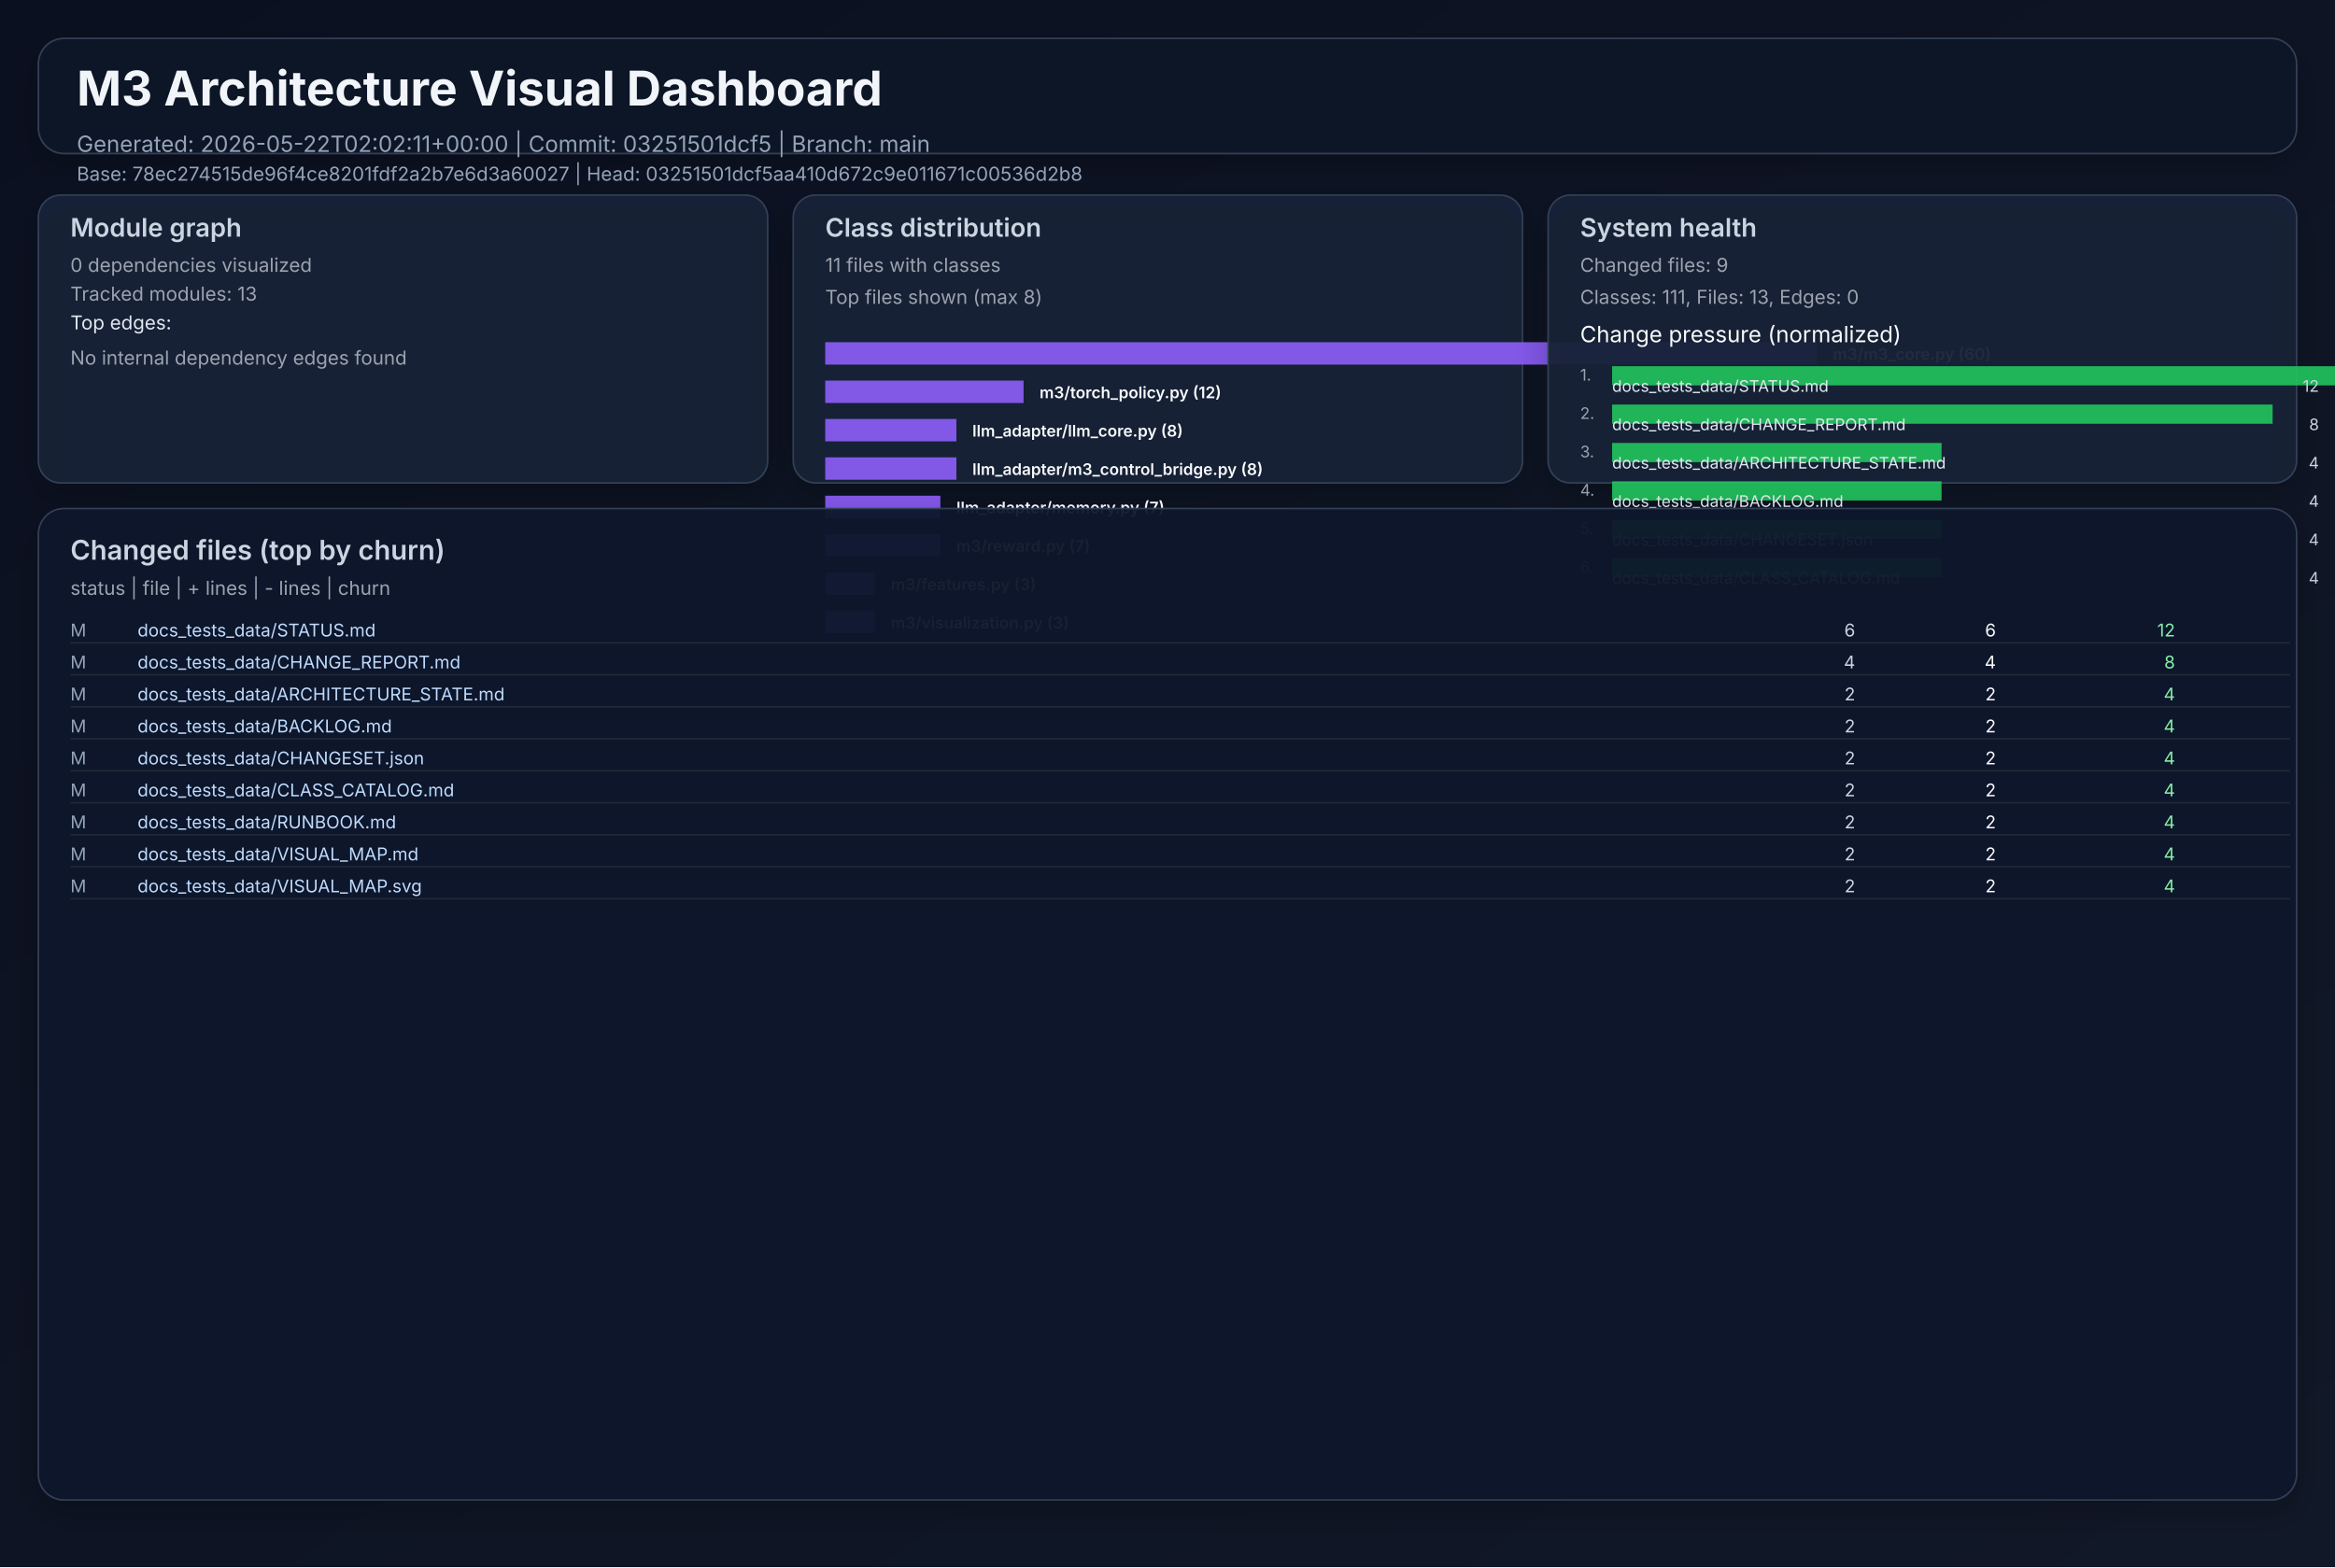
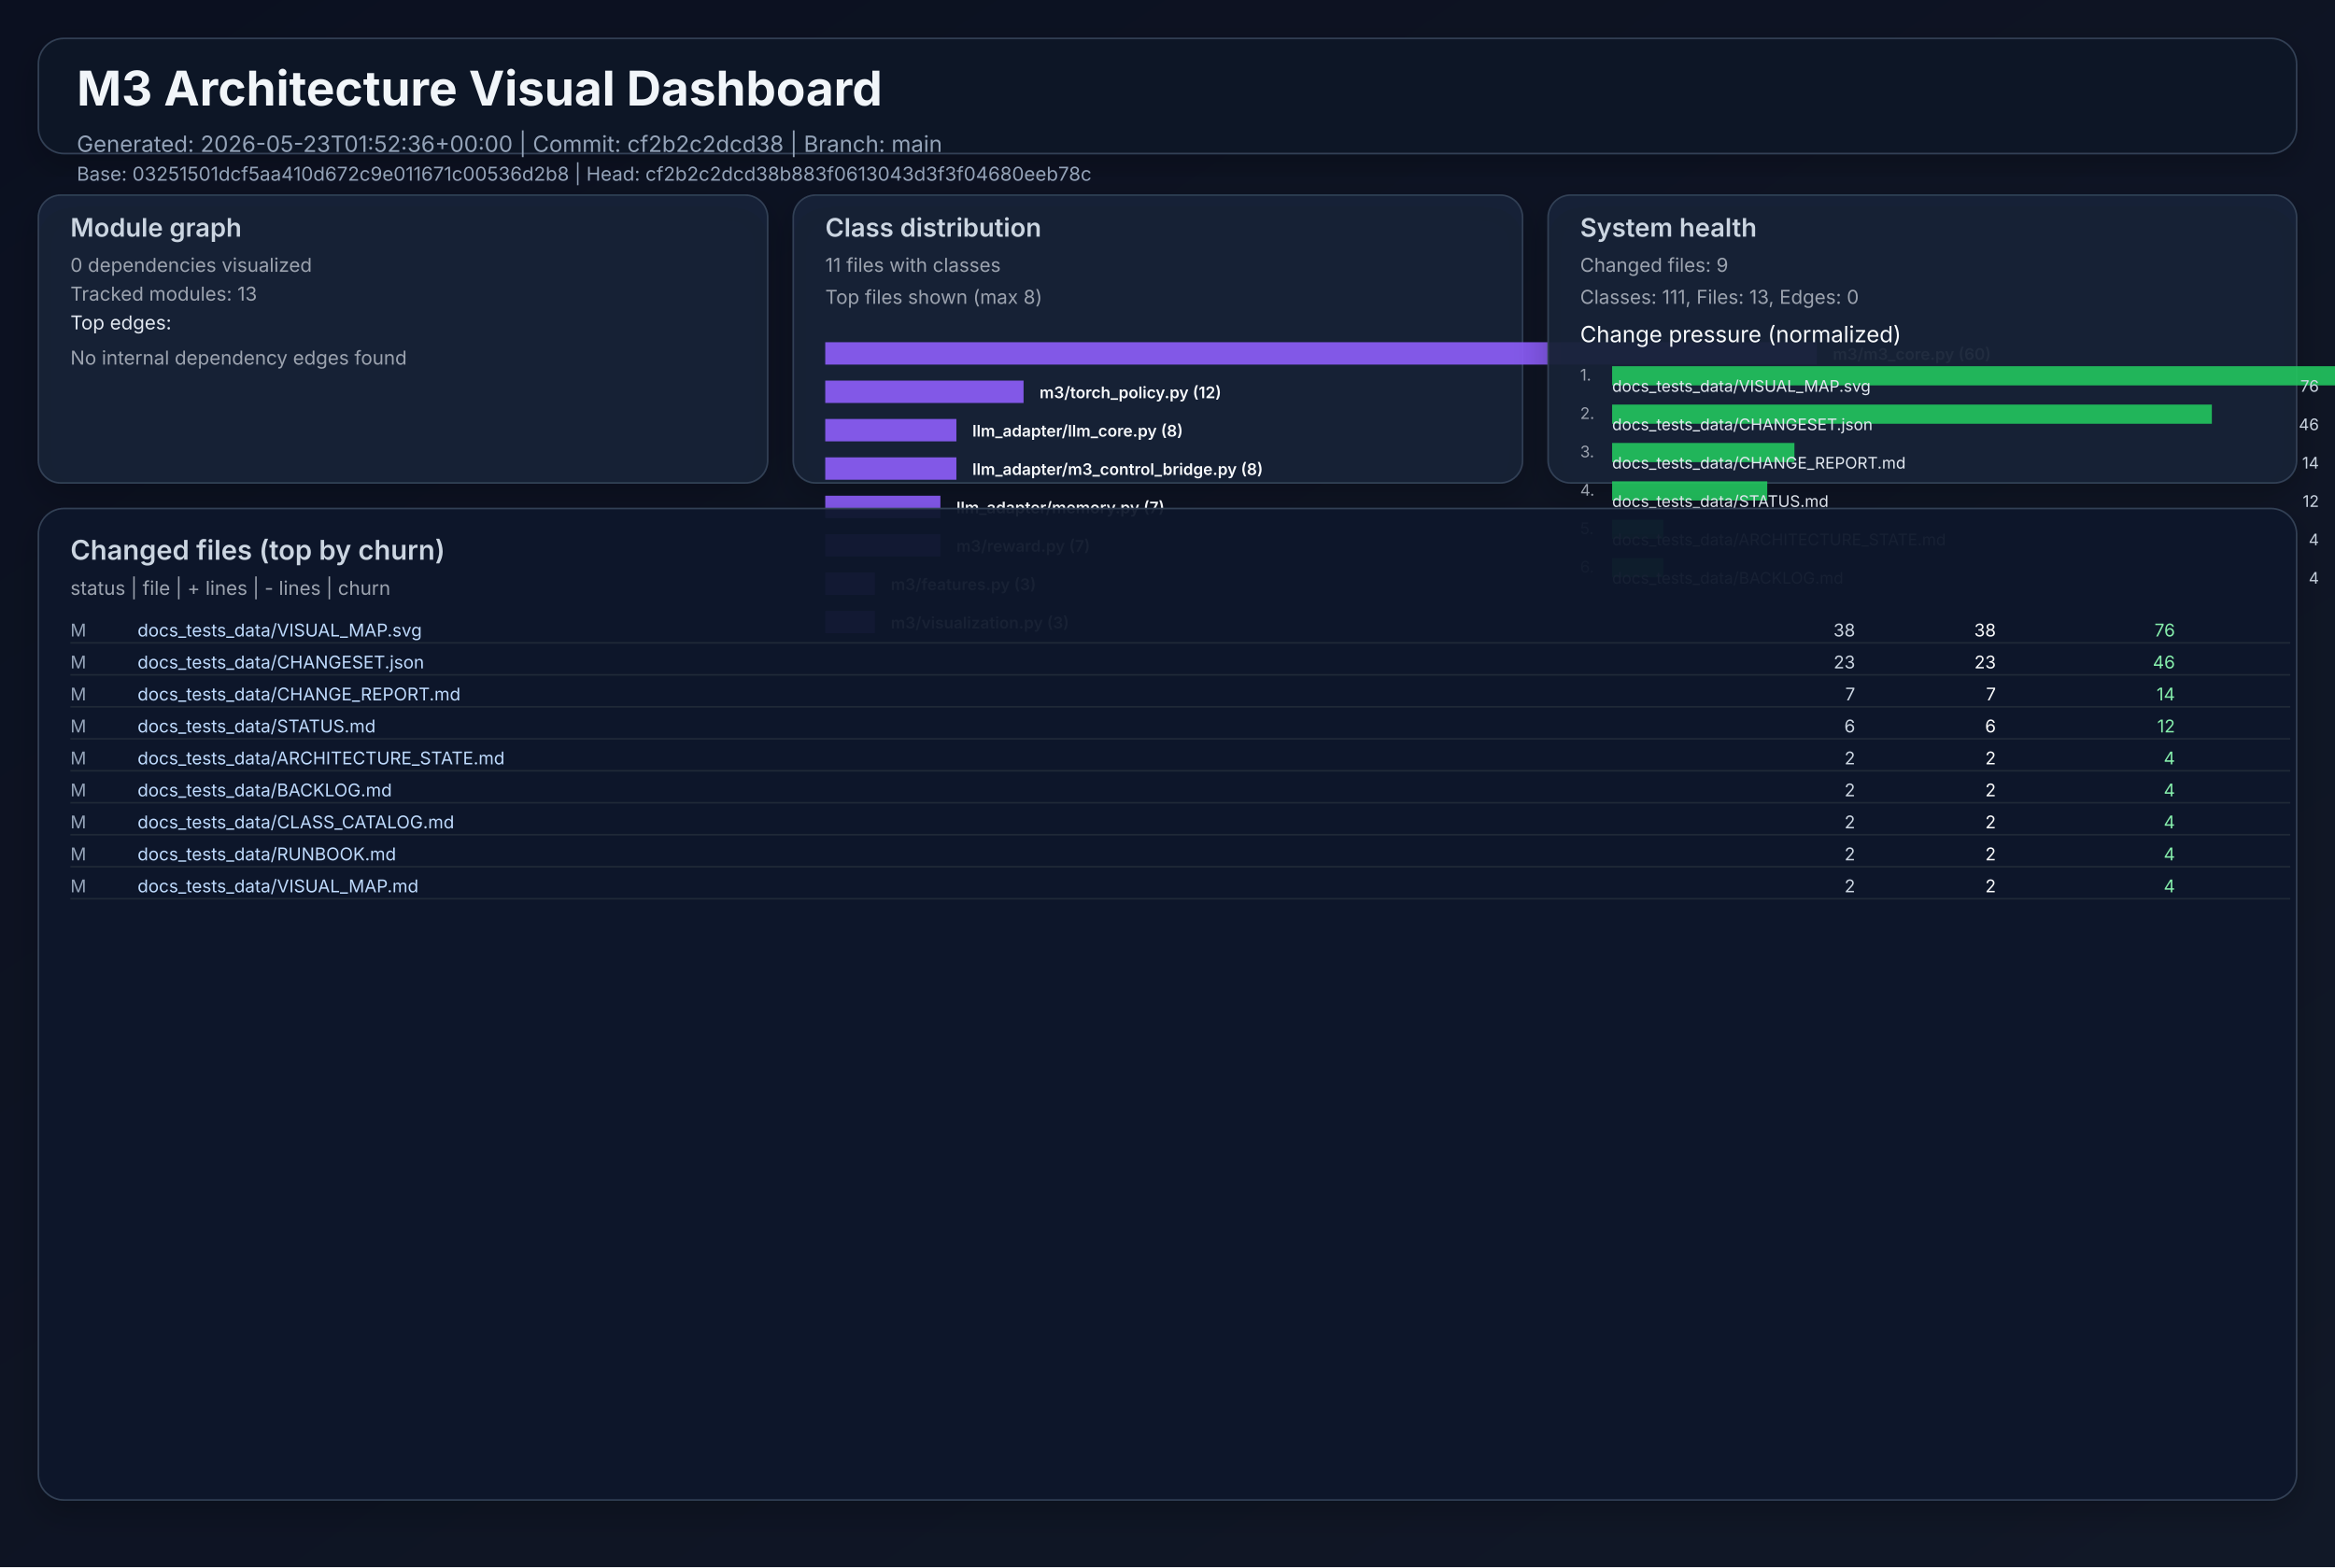
<svg xmlns="http://www.w3.org/2000/svg" width="1460" height="980" viewBox="0 0 1460 980" role="img">
  <defs>
    <linearGradient id="bg" x1="0" y1="0" x2="1" y2="1">
      <stop offset="0%" stop-color="#0b1020" />
      <stop offset="100%" stop-color="#111827" />
    </linearGradient>
    <filter id="cardShadow" x="-20%" y="-20%" width="140%" height="140%">
      <feDropShadow dx="0" dy="8" stdDeviation="10" flood-opacity="0.22" />
    </filter>
  </defs>
  <rect width="1460" height="980" fill="url(#bg)" />
  <g font-family="Inter, Arial, sans-serif">
    <rect x="24" y="24" width="1412" height="72" rx="16" fill="#111827" fill-opacity="0.94" stroke="#334155" stroke-width="1" filter="url(#cardShadow)" />
    <text x="48" y="66" fill="#f1f5f9" font-size="30" font-weight="700">M3 Architecture Visual Dashboard</text>
-     <text x="48" y="95" fill="#94a3b8" font-size="14">Generated: 2026-05-22T02:02:11+00:00  |  Commit: 03251501dcf5  |  Branch: main</text>
-     <text x="48" y="113" fill="#94a3b8" font-size="12">Base: 78ec274515de96f4ce8201fdf2a2b7e6d3a60027  |  Head: 03251501dcf5aa410d672c9e011671c00536d2b8</text>
+     <text x="48" y="95" fill="#94a3b8" font-size="14">Generated: 2026-05-23T01:52:36+00:00  |  Commit: cf2b2c2dcd38  |  Branch: main</text>
+     <text x="48" y="113" fill="#94a3b8" font-size="12">Base: 03251501dcf5aa410d672c9e011671c00536d2b8  |  Head: cf2b2c2dcd38b883f0613043d3f3f04680eeb78c</text>
    <rect x="24" y="122" width="456" height="180" rx="14" fill="#17223a" fill-opacity="0.94" stroke="#334155" filter="url(#cardShadow)" />
    <text x="44" y="148" fill="#cbd5e1" font-size="16" font-weight="600">Module graph</text>
    <text x="44" y="170" fill="#9ca3af" font-size="12">0 dependencies visualized</text>
    <text x="44" y="188" fill="#9ca3af" font-size="12">Tracked modules: 13</text>
    <text x="44" y="206" fill="#e2e8f0" font-size="12">Top edges:</text>
    <text x="44" y="228" fill="#9ca3af" font-size="12">No internal dependency edges found</text>
    <rect x="496" y="122" width="456" height="180" rx="14" fill="#17223a" fill-opacity="0.94" stroke="#334155" filter="url(#cardShadow)" />
    <text x="516" y="148" fill="#cbd5e1" font-size="16" font-weight="600">Class distribution</text>
    <text x="516" y="170" fill="#9ca3af" font-size="12">11 files with classes</text>
    <text x="516" y="190" fill="#9ca3af" font-size="12">Top files shown (max 8)</text>
    <rect x="516" y="214" width="620" height="14" fill="#8b5cf6" opacity="0.92" />
    <text x="1146" y="225" fill="#f8fafc" font-size="10" font-weight="600">m3/m3_core.py (60)</text>
    <rect x="516" y="238" width="124" height="14" fill="#8b5cf6" opacity="0.92" />
    <text x="650" y="249" fill="#f8fafc" font-size="10" font-weight="600">m3/torch_policy.py (12)</text>
    <rect x="516" y="262" width="82" height="14" fill="#8b5cf6" opacity="0.92" />
    <text x="608" y="273" fill="#f8fafc" font-size="10" font-weight="600">llm_adapter/llm_core.py (8)</text>
    <rect x="516" y="286" width="82" height="14" fill="#8b5cf6" opacity="0.92" />
    <text x="608" y="297" fill="#f8fafc" font-size="10" font-weight="600">llm_adapter/m3_control_bridge.py (8)</text>
    <rect x="516" y="310" width="72" height="14" fill="#8b5cf6" opacity="0.92" />
    <text x="598" y="321" fill="#f8fafc" font-size="10" font-weight="600">llm_adapter/memory.py (7)</text>
    <rect x="516" y="334" width="72" height="14" fill="#8b5cf6" opacity="0.92" />
    <text x="598" y="345" fill="#f8fafc" font-size="10" font-weight="600">m3/reward.py (7)</text>
    <rect x="516" y="358" width="31" height="14" fill="#8b5cf6" opacity="0.92" />
    <text x="557" y="369" fill="#f8fafc" font-size="10" font-weight="600">m3/features.py (3)</text>
    <rect x="516" y="382" width="31" height="14" fill="#8b5cf6" opacity="0.92" />
    <text x="557" y="393" fill="#f8fafc" font-size="10" font-weight="600">m3/visualization.py (3)</text>
    <rect x="968" y="122" width="468" height="180" rx="14" fill="#17223a" fill-opacity="0.94" stroke="#334155" filter="url(#cardShadow)" />
    <text x="988" y="148" fill="#cbd5e1" font-size="16" font-weight="600">System health</text>
    <text x="988" y="170" fill="#9ca3af" font-size="12">Changed files: 9</text>
    <text x="988" y="190" fill="#9ca3af" font-size="12">Classes: 111, Files: 13, Edges: 0</text>
    <text x="988" y="214" fill="#f8fafc" font-size="14">Change pressure (normalized)</text>
    <text x="988" y="238" fill="#9ca3af" font-size="10">1.</text>
    <rect x="1008" y="229" width="620" height="12" fill="#22c55e" opacity="0.9" />
-     <text x="1008" y="245" fill="#e2e8f0" font-size="10">docs_tests_data/STATUS.md</text>
-     <text x="1450" y="245" fill="#cbd5e1" font-size="10" text-anchor="end">12</text>
+     <text x="1008" y="245" fill="#e2e8f0" font-size="10">docs_tests_data/VISUAL_MAP.svg</text>
+     <text x="1450" y="245" fill="#cbd5e1" font-size="10" text-anchor="end">76</text>
    <text x="988" y="262" fill="#9ca3af" font-size="10">2.</text>
-     <rect x="1008" y="253" width="413" height="12" fill="#22c55e" opacity="0.9" />
-     <text x="1008" y="269" fill="#e2e8f0" font-size="10">docs_tests_data/CHANGE_REPORT.md</text>
-     <text x="1450" y="269" fill="#cbd5e1" font-size="10" text-anchor="end">8</text>
+     <rect x="1008" y="253" width="375" height="12" fill="#22c55e" opacity="0.9" />
+     <text x="1008" y="269" fill="#e2e8f0" font-size="10">docs_tests_data/CHANGESET.json</text>
+     <text x="1450" y="269" fill="#cbd5e1" font-size="10" text-anchor="end">46</text>
    <text x="988" y="286" fill="#9ca3af" font-size="10">3.</text>
-     <rect x="1008" y="277" width="206" height="12" fill="#22c55e" opacity="0.9" />
-     <text x="1008" y="293" fill="#e2e8f0" font-size="10">docs_tests_data/ARCHITECTURE_STATE.md</text>
-     <text x="1450" y="293" fill="#cbd5e1" font-size="10" text-anchor="end">4</text>
+     <rect x="1008" y="277" width="114" height="12" fill="#22c55e" opacity="0.9" />
+     <text x="1008" y="293" fill="#e2e8f0" font-size="10">docs_tests_data/CHANGE_REPORT.md</text>
+     <text x="1450" y="293" fill="#cbd5e1" font-size="10" text-anchor="end">14</text>
    <text x="988" y="310" fill="#9ca3af" font-size="10">4.</text>
-     <rect x="1008" y="301" width="206" height="12" fill="#22c55e" opacity="0.9" />
-     <text x="1008" y="317" fill="#e2e8f0" font-size="10">docs_tests_data/BACKLOG.md</text>
-     <text x="1450" y="317" fill="#cbd5e1" font-size="10" text-anchor="end">4</text>
+     <rect x="1008" y="301" width="97" height="12" fill="#22c55e" opacity="0.9" />
+     <text x="1008" y="317" fill="#e2e8f0" font-size="10">docs_tests_data/STATUS.md</text>
+     <text x="1450" y="317" fill="#cbd5e1" font-size="10" text-anchor="end">12</text>
    <text x="988" y="334" fill="#9ca3af" font-size="10">5.</text>
-     <rect x="1008" y="325" width="206" height="12" fill="#22c55e" opacity="0.9" />
-     <text x="1008" y="341" fill="#e2e8f0" font-size="10">docs_tests_data/CHANGESET.json</text>
+     <rect x="1008" y="325" width="32" height="12" fill="#22c55e" opacity="0.9" />
+     <text x="1008" y="341" fill="#e2e8f0" font-size="10">docs_tests_data/ARCHITECTURE_STATE.md</text>
    <text x="1450" y="341" fill="#cbd5e1" font-size="10" text-anchor="end">4</text>
    <text x="988" y="358" fill="#9ca3af" font-size="10">6.</text>
-     <rect x="1008" y="349" width="206" height="12" fill="#22c55e" opacity="0.9" />
-     <text x="1008" y="365" fill="#e2e8f0" font-size="10">docs_tests_data/CLASS_CATALOG.md</text>
+     <rect x="1008" y="349" width="32" height="12" fill="#22c55e" opacity="0.9" />
+     <text x="1008" y="365" fill="#e2e8f0" font-size="10">docs_tests_data/BACKLOG.md</text>
    <text x="1450" y="365" fill="#cbd5e1" font-size="10" text-anchor="end">4</text>
    <rect x="24" y="318" width="1412" height="620" rx="16" fill="#0f172a" fill-opacity="0.94" stroke="#334155" filter="url(#cardShadow)" />
    <text x="44" y="350" fill="#cbd5e1" font-size="17" font-weight="600">Changed files (top by churn)</text>
    <text x="44" y="372" fill="#9ca3af" font-size="12">status  |  file  | + lines  | - lines  | churn</text>
    <text x="44" y="398" fill="#94a3b8" font-size="11"> M</text>
-     <text x="86" y="398" fill="#bfdbfe" font-size="11" text-anchor="start">docs_tests_data/STATUS.md</text>
-     <text x="1160" y="398" fill="#cbd5e1" font-size="11" text-anchor="end">    6</text>
-     <text x="1248" y="398" fill="#f9fafb" font-size="11" text-anchor="end">    6</text>
-     <text x="1360" y="398" fill="#86efac" font-size="11" text-anchor="end">    12</text>
+     <text x="86" y="398" fill="#bfdbfe" font-size="11" text-anchor="start">docs_tests_data/VISUAL_MAP.svg</text>
+     <text x="1160" y="398" fill="#cbd5e1" font-size="11" text-anchor="end">   38</text>
+     <text x="1248" y="398" fill="#f9fafb" font-size="11" text-anchor="end">   38</text>
+     <text x="1360" y="398" fill="#86efac" font-size="11" text-anchor="end">    76</text>
    <line x1="44" y1="402" x2="1432" y2="402" stroke="#1f2937" stroke-width="1" />
    <text x="44" y="418" fill="#94a3b8" font-size="11"> M</text>
-     <text x="86" y="418" fill="#bfdbfe" font-size="11" text-anchor="start">docs_tests_data/CHANGE_REPORT.md</text>
-     <text x="1160" y="418" fill="#cbd5e1" font-size="11" text-anchor="end">    4</text>
-     <text x="1248" y="418" fill="#f9fafb" font-size="11" text-anchor="end">    4</text>
-     <text x="1360" y="418" fill="#86efac" font-size="11" text-anchor="end">     8</text>
+     <text x="86" y="418" fill="#bfdbfe" font-size="11" text-anchor="start">docs_tests_data/CHANGESET.json</text>
+     <text x="1160" y="418" fill="#cbd5e1" font-size="11" text-anchor="end">   23</text>
+     <text x="1248" y="418" fill="#f9fafb" font-size="11" text-anchor="end">   23</text>
+     <text x="1360" y="418" fill="#86efac" font-size="11" text-anchor="end">    46</text>
    <line x1="44" y1="422" x2="1432" y2="422" stroke="#1f2937" stroke-width="1" />
    <text x="44" y="438" fill="#94a3b8" font-size="11"> M</text>
-     <text x="86" y="438" fill="#bfdbfe" font-size="11" text-anchor="start">docs_tests_data/ARCHITECTURE_STATE.md</text>
-     <text x="1160" y="438" fill="#cbd5e1" font-size="11" text-anchor="end">    2</text>
-     <text x="1248" y="438" fill="#f9fafb" font-size="11" text-anchor="end">    2</text>
-     <text x="1360" y="438" fill="#86efac" font-size="11" text-anchor="end">     4</text>
+     <text x="86" y="438" fill="#bfdbfe" font-size="11" text-anchor="start">docs_tests_data/CHANGE_REPORT.md</text>
+     <text x="1160" y="438" fill="#cbd5e1" font-size="11" text-anchor="end">    7</text>
+     <text x="1248" y="438" fill="#f9fafb" font-size="11" text-anchor="end">    7</text>
+     <text x="1360" y="438" fill="#86efac" font-size="11" text-anchor="end">    14</text>
    <line x1="44" y1="442" x2="1432" y2="442" stroke="#1f2937" stroke-width="1" />
    <text x="44" y="458" fill="#94a3b8" font-size="11"> M</text>
-     <text x="86" y="458" fill="#bfdbfe" font-size="11" text-anchor="start">docs_tests_data/BACKLOG.md</text>
-     <text x="1160" y="458" fill="#cbd5e1" font-size="11" text-anchor="end">    2</text>
-     <text x="1248" y="458" fill="#f9fafb" font-size="11" text-anchor="end">    2</text>
-     <text x="1360" y="458" fill="#86efac" font-size="11" text-anchor="end">     4</text>
+     <text x="86" y="458" fill="#bfdbfe" font-size="11" text-anchor="start">docs_tests_data/STATUS.md</text>
+     <text x="1160" y="458" fill="#cbd5e1" font-size="11" text-anchor="end">    6</text>
+     <text x="1248" y="458" fill="#f9fafb" font-size="11" text-anchor="end">    6</text>
+     <text x="1360" y="458" fill="#86efac" font-size="11" text-anchor="end">    12</text>
    <line x1="44" y1="462" x2="1432" y2="462" stroke="#1f2937" stroke-width="1" />
    <text x="44" y="478" fill="#94a3b8" font-size="11"> M</text>
-     <text x="86" y="478" fill="#bfdbfe" font-size="11" text-anchor="start">docs_tests_data/CHANGESET.json</text>
+     <text x="86" y="478" fill="#bfdbfe" font-size="11" text-anchor="start">docs_tests_data/ARCHITECTURE_STATE.md</text>
    <text x="1160" y="478" fill="#cbd5e1" font-size="11" text-anchor="end">    2</text>
    <text x="1248" y="478" fill="#f9fafb" font-size="11" text-anchor="end">    2</text>
    <text x="1360" y="478" fill="#86efac" font-size="11" text-anchor="end">     4</text>
    <line x1="44" y1="482" x2="1432" y2="482" stroke="#1f2937" stroke-width="1" />
    <text x="44" y="498" fill="#94a3b8" font-size="11"> M</text>
-     <text x="86" y="498" fill="#bfdbfe" font-size="11" text-anchor="start">docs_tests_data/CLASS_CATALOG.md</text>
+     <text x="86" y="498" fill="#bfdbfe" font-size="11" text-anchor="start">docs_tests_data/BACKLOG.md</text>
    <text x="1160" y="498" fill="#cbd5e1" font-size="11" text-anchor="end">    2</text>
    <text x="1248" y="498" fill="#f9fafb" font-size="11" text-anchor="end">    2</text>
    <text x="1360" y="498" fill="#86efac" font-size="11" text-anchor="end">     4</text>
    <line x1="44" y1="502" x2="1432" y2="502" stroke="#1f2937" stroke-width="1" />
    <text x="44" y="518" fill="#94a3b8" font-size="11"> M</text>
-     <text x="86" y="518" fill="#bfdbfe" font-size="11" text-anchor="start">docs_tests_data/RUNBOOK.md</text>
+     <text x="86" y="518" fill="#bfdbfe" font-size="11" text-anchor="start">docs_tests_data/CLASS_CATALOG.md</text>
    <text x="1160" y="518" fill="#cbd5e1" font-size="11" text-anchor="end">    2</text>
    <text x="1248" y="518" fill="#f9fafb" font-size="11" text-anchor="end">    2</text>
    <text x="1360" y="518" fill="#86efac" font-size="11" text-anchor="end">     4</text>
    <line x1="44" y1="522" x2="1432" y2="522" stroke="#1f2937" stroke-width="1" />
    <text x="44" y="538" fill="#94a3b8" font-size="11"> M</text>
-     <text x="86" y="538" fill="#bfdbfe" font-size="11" text-anchor="start">docs_tests_data/VISUAL_MAP.md</text>
+     <text x="86" y="538" fill="#bfdbfe" font-size="11" text-anchor="start">docs_tests_data/RUNBOOK.md</text>
    <text x="1160" y="538" fill="#cbd5e1" font-size="11" text-anchor="end">    2</text>
    <text x="1248" y="538" fill="#f9fafb" font-size="11" text-anchor="end">    2</text>
    <text x="1360" y="538" fill="#86efac" font-size="11" text-anchor="end">     4</text>
    <line x1="44" y1="542" x2="1432" y2="542" stroke="#1f2937" stroke-width="1" />
    <text x="44" y="558" fill="#94a3b8" font-size="11"> M</text>
-     <text x="86" y="558" fill="#bfdbfe" font-size="11" text-anchor="start">docs_tests_data/VISUAL_MAP.svg</text>
+     <text x="86" y="558" fill="#bfdbfe" font-size="11" text-anchor="start">docs_tests_data/VISUAL_MAP.md</text>
    <text x="1160" y="558" fill="#cbd5e1" font-size="11" text-anchor="end">    2</text>
    <text x="1248" y="558" fill="#f9fafb" font-size="11" text-anchor="end">    2</text>
    <text x="1360" y="558" fill="#86efac" font-size="11" text-anchor="end">     4</text>
    <line x1="44" y1="562" x2="1432" y2="562" stroke="#1f2937" stroke-width="1" />
  </g>
</svg>
